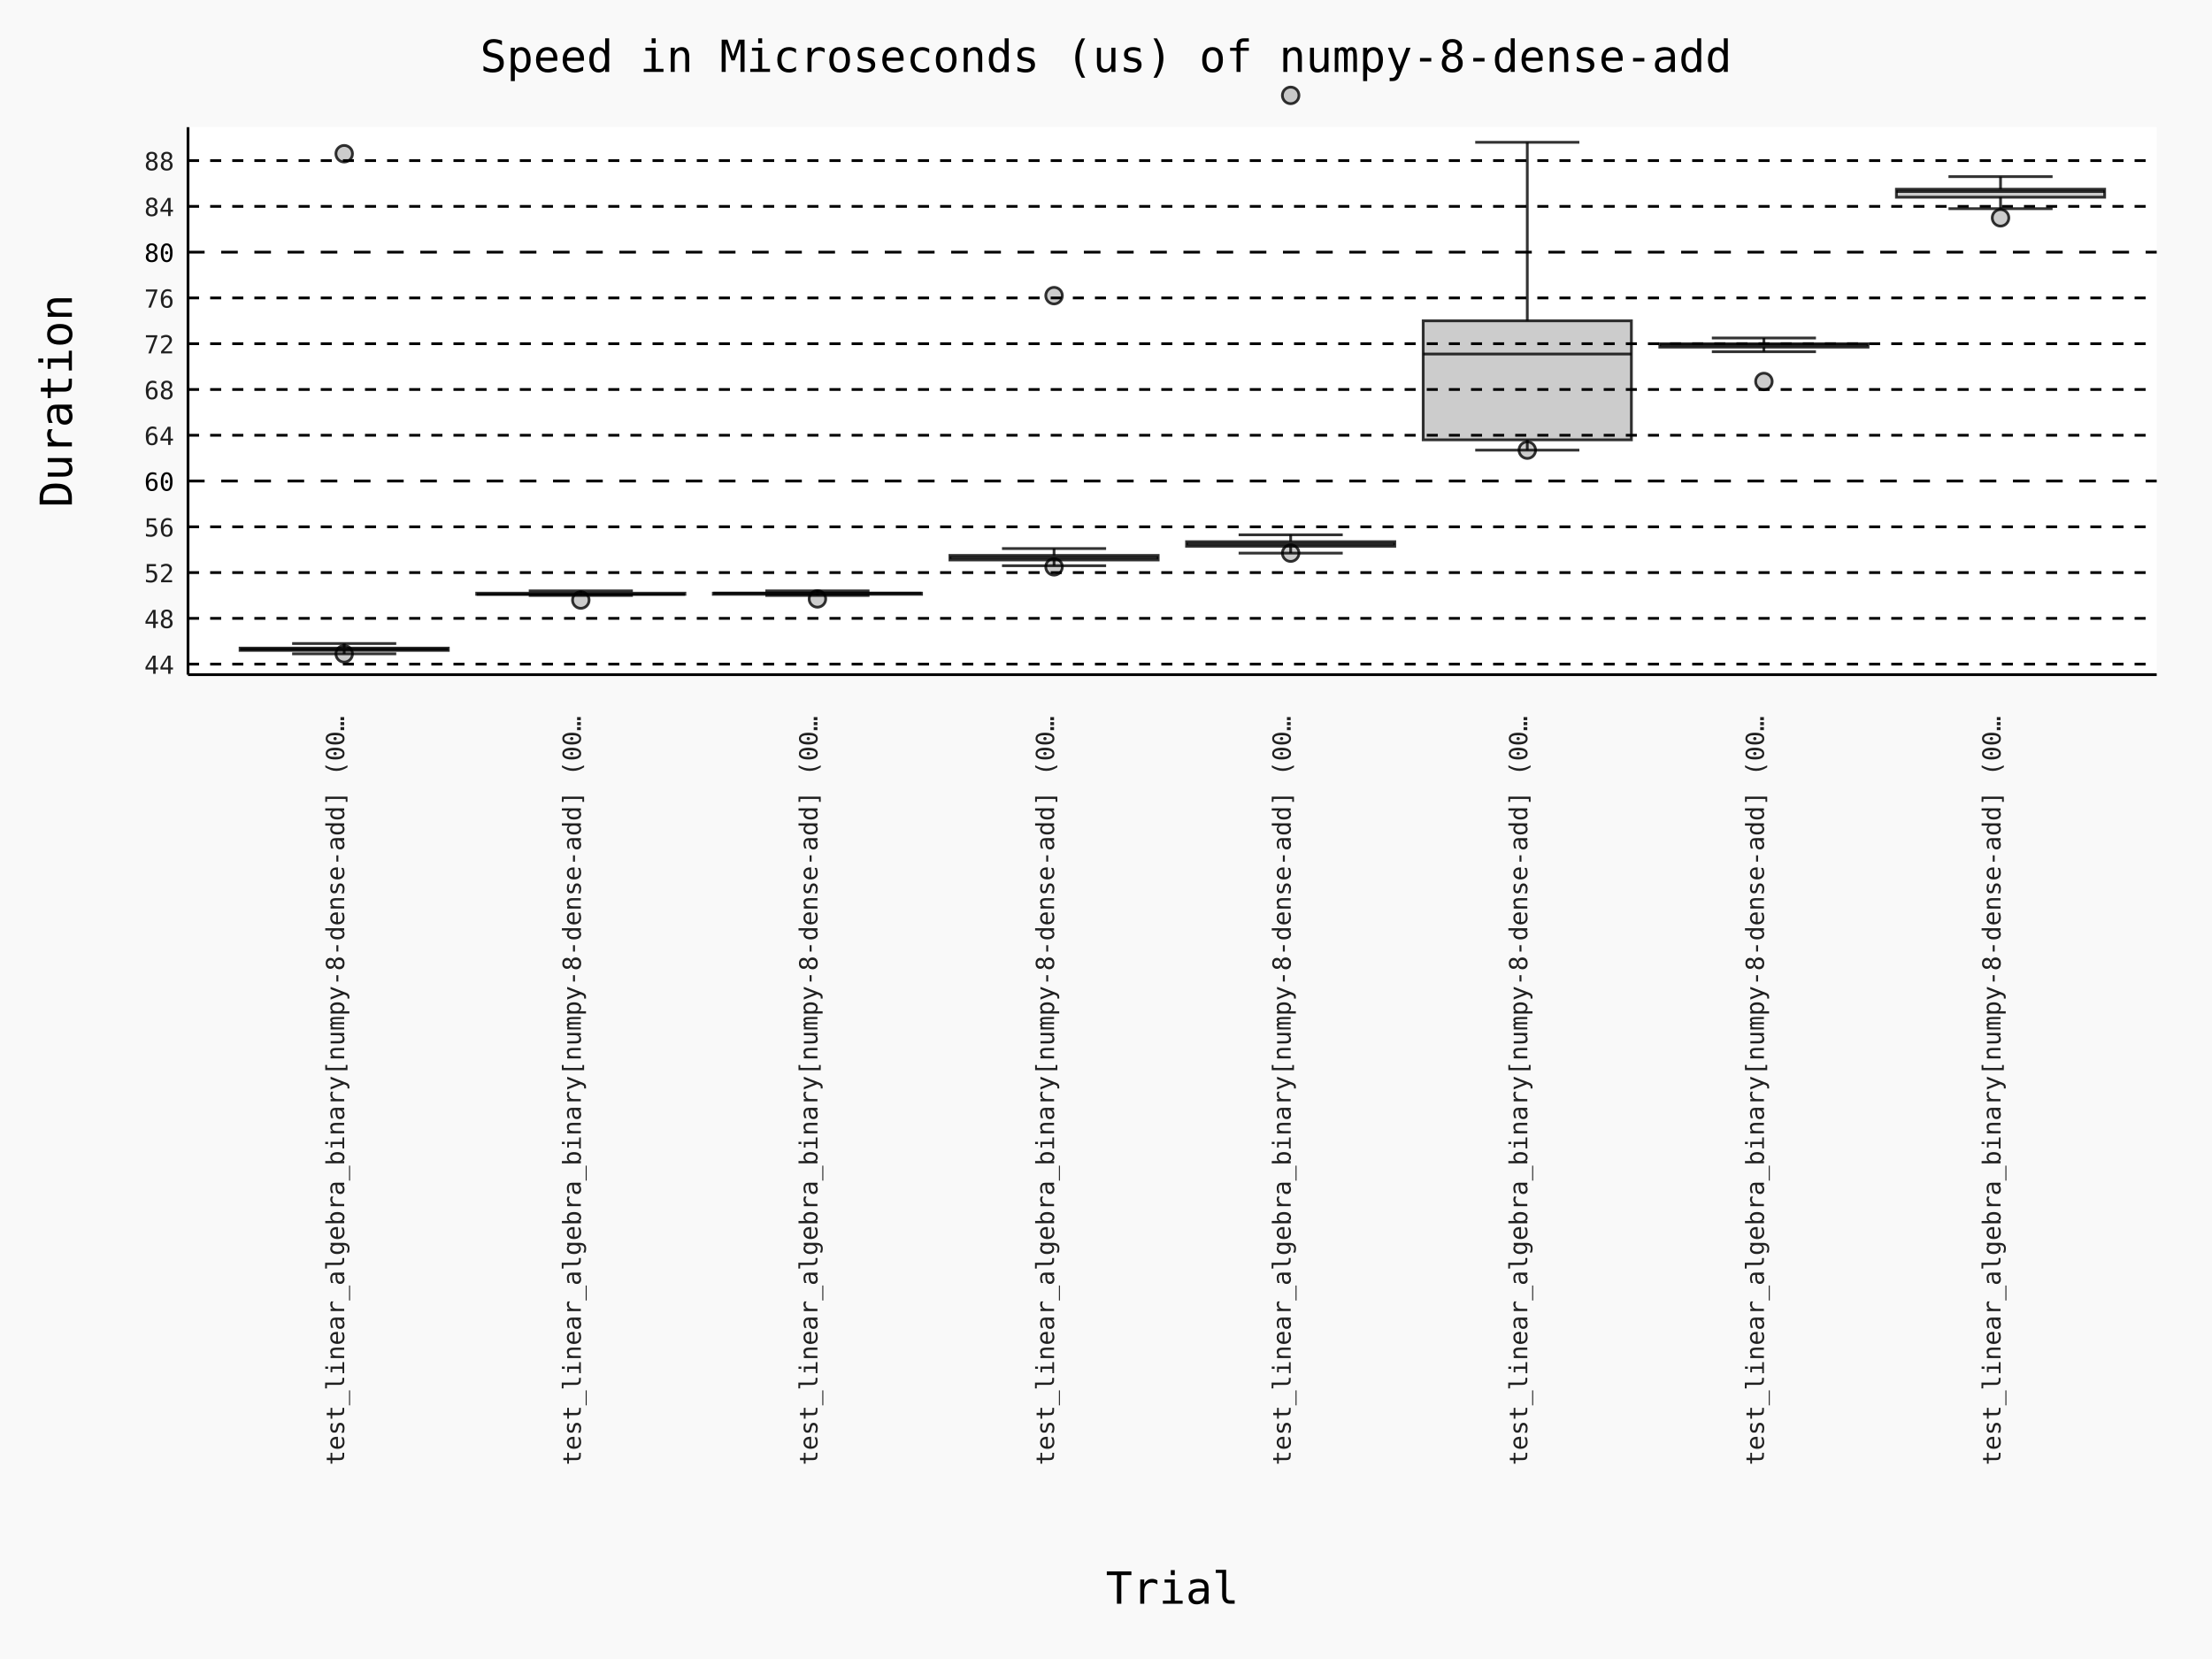
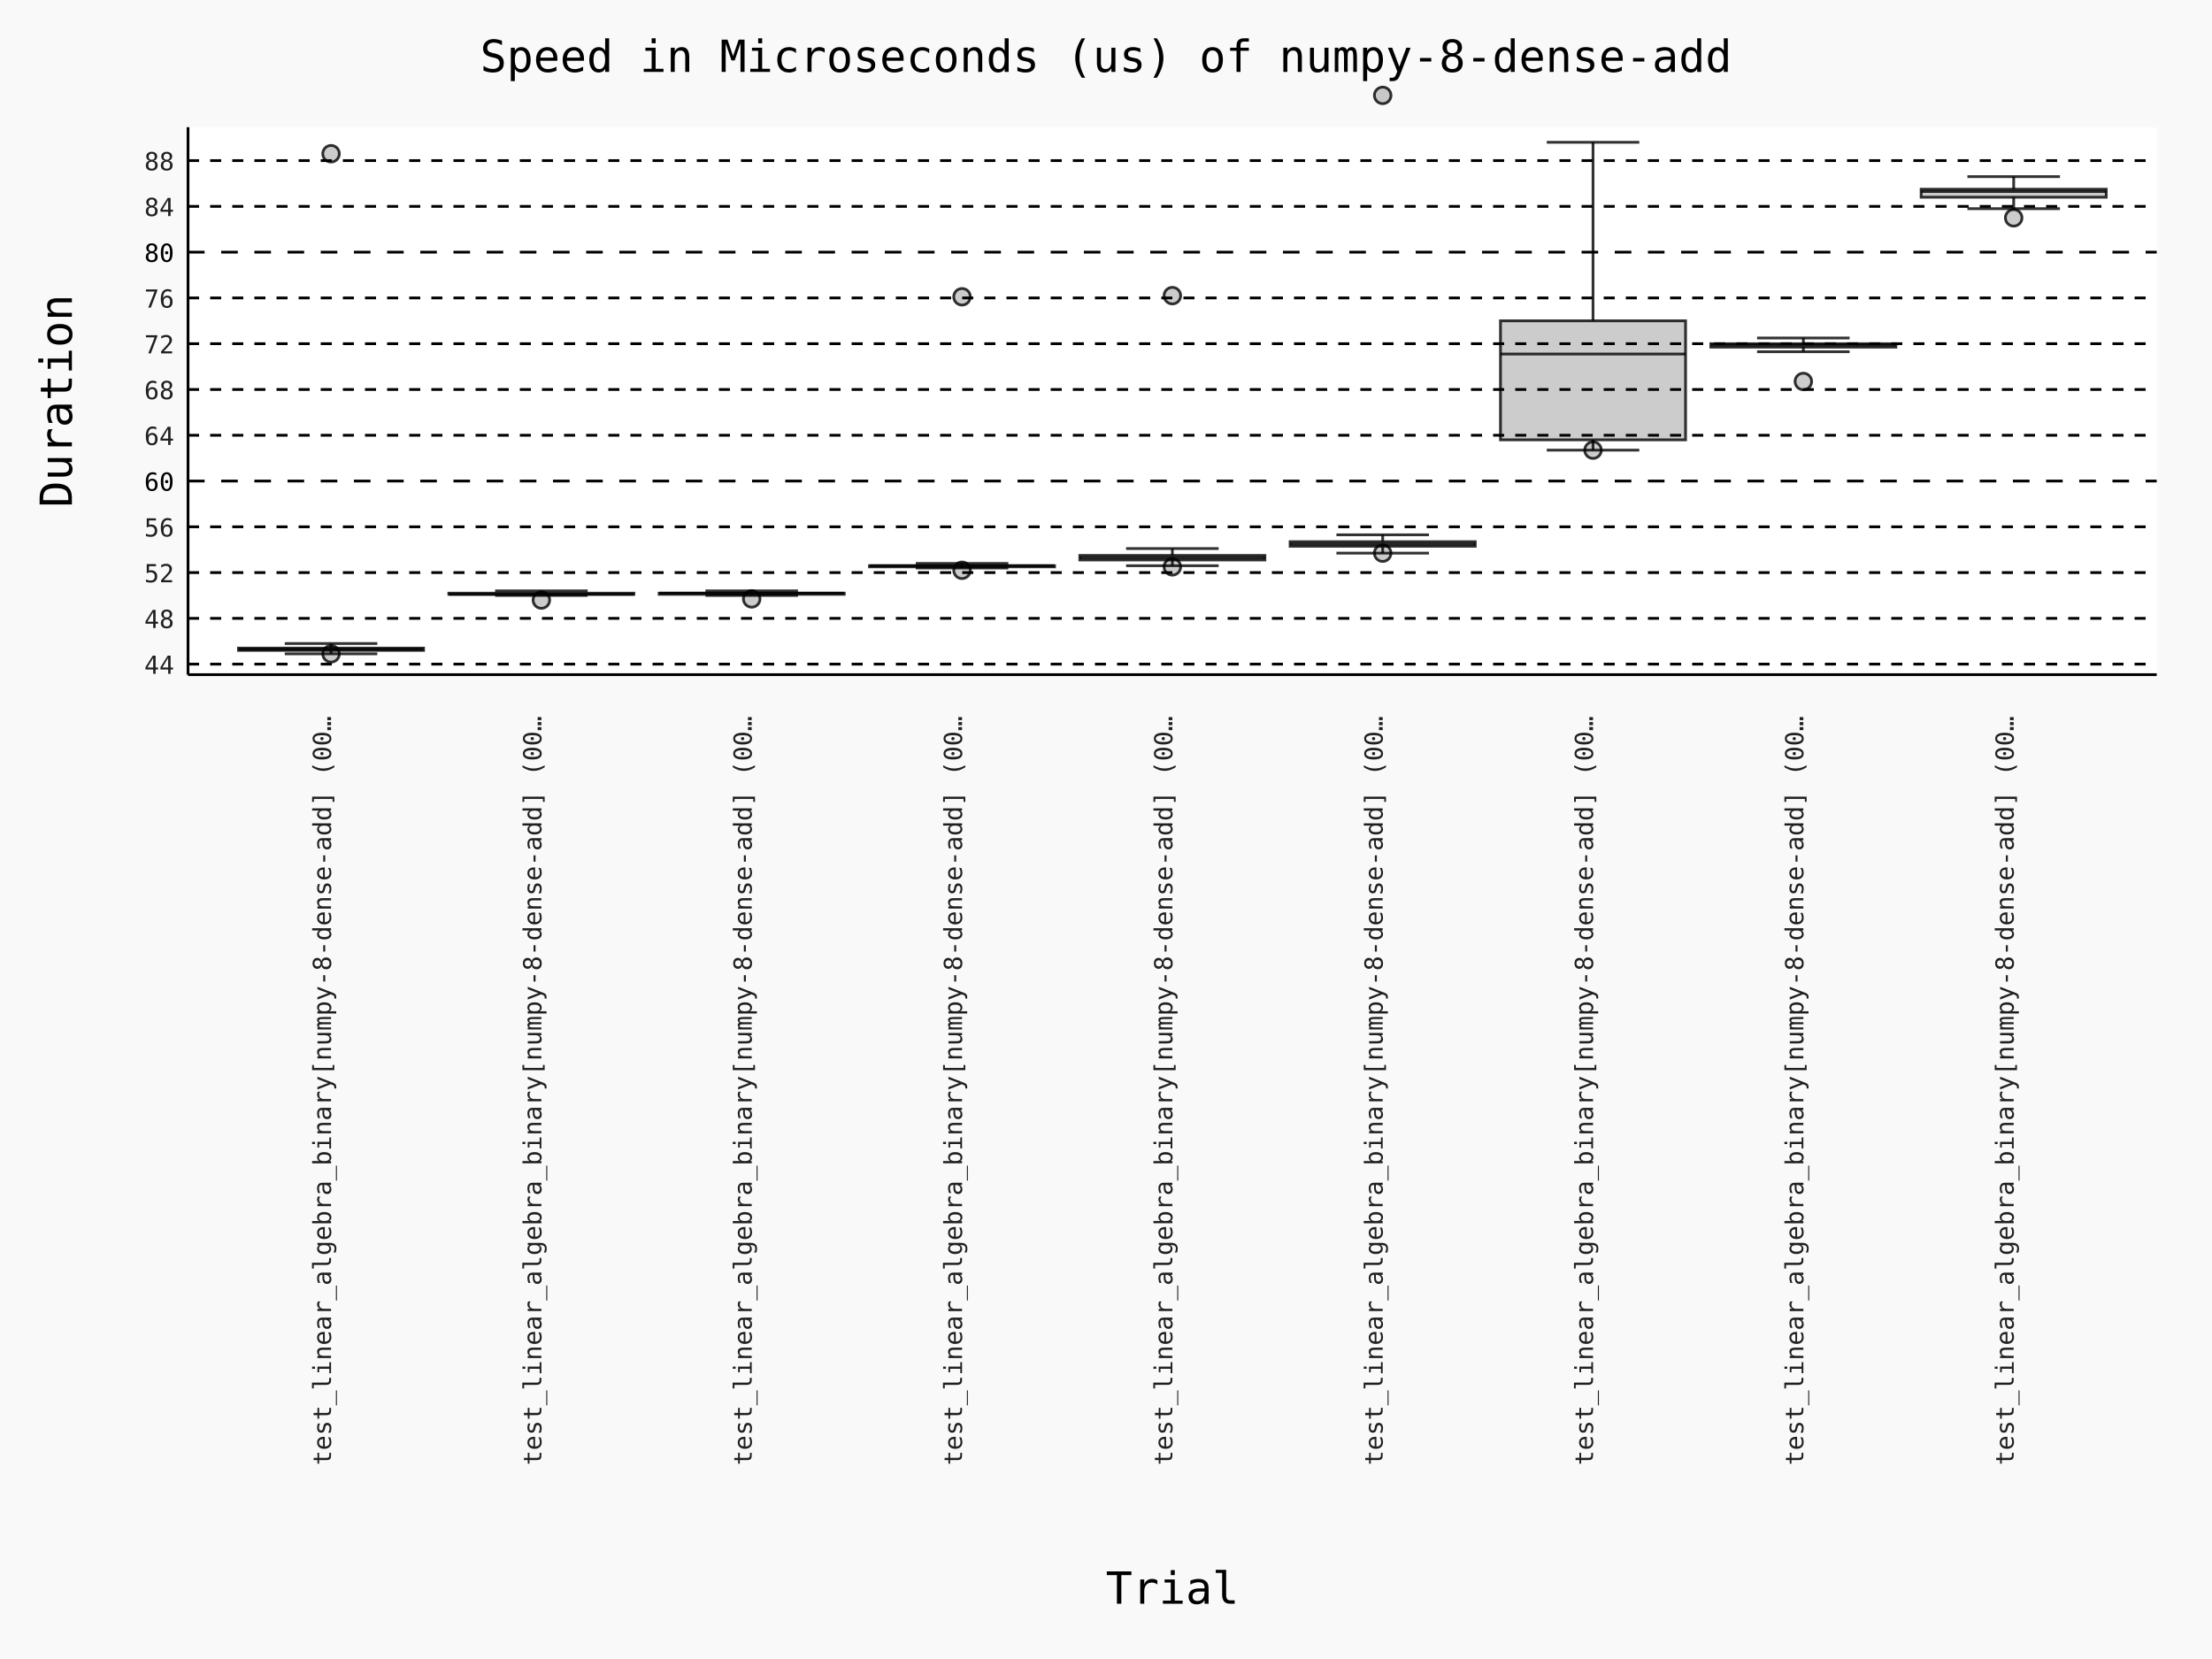
- <svg xmlns="http://www.w3.org/2000/svg" id="chart-607fecd7-ab47-4eaa-97dc-8a76fada5f56" class="pygal-chart" viewBox="0 0 800 600">
+ <svg xmlns="http://www.w3.org/2000/svg" id="chart-ef8d9380-6485-4515-8ee2-ee1ba6a377d6" class="pygal-chart" viewBox="0 0 800 600">
  <defs>
-     <style type="text/css">#chart-607fecd7-ab47-4eaa-97dc-8a76fada5f56{-webkit-user-select:none;-webkit-font-smoothing:antialiased;font-family:Consolas,"Deja Vu Sans Mono","Bitstream Vera Sans Mono","Courier New",monospace}#chart-607fecd7-ab47-4eaa-97dc-8a76fada5f56 .title{font-family:Consolas,"Deja Vu Sans Mono","Bitstream Vera Sans Mono","Courier New",monospace;font-size:16px}#chart-607fecd7-ab47-4eaa-97dc-8a76fada5f56 .legends .legend text{font-family:Consolas,"Deja Vu Sans Mono","Bitstream Vera Sans Mono","Courier New",monospace;font-size:14px}#chart-607fecd7-ab47-4eaa-97dc-8a76fada5f56 .axis text{font-family:Consolas,"Deja Vu Sans Mono","Bitstream Vera Sans Mono","Courier New",monospace;font-size:10px}#chart-607fecd7-ab47-4eaa-97dc-8a76fada5f56 .axis text.major{font-family:Consolas,"Deja Vu Sans Mono","Bitstream Vera Sans Mono","Courier New",monospace;font-size:10px}#chart-607fecd7-ab47-4eaa-97dc-8a76fada5f56 .text-overlay text.value{font-family:Consolas,"Deja Vu Sans Mono","Bitstream Vera Sans Mono","Courier New",monospace;font-size:16px}#chart-607fecd7-ab47-4eaa-97dc-8a76fada5f56 .text-overlay text.label{font-family:Consolas,"Deja Vu Sans Mono","Bitstream Vera Sans Mono","Courier New",monospace;font-size:10px}#chart-607fecd7-ab47-4eaa-97dc-8a76fada5f56 .tooltip{font-family:Consolas,"Deja Vu Sans Mono","Bitstream Vera Sans Mono","Courier New",monospace;font-size:14px}#chart-607fecd7-ab47-4eaa-97dc-8a76fada5f56 text.no_data{font-family:Consolas,"Deja Vu Sans Mono","Bitstream Vera Sans Mono","Courier New",monospace;font-size:64px}
- #chart-607fecd7-ab47-4eaa-97dc-8a76fada5f56{background-color:rgba(249,249,249,1)}#chart-607fecd7-ab47-4eaa-97dc-8a76fada5f56 path,#chart-607fecd7-ab47-4eaa-97dc-8a76fada5f56 line,#chart-607fecd7-ab47-4eaa-97dc-8a76fada5f56 rect,#chart-607fecd7-ab47-4eaa-97dc-8a76fada5f56 circle{-webkit-transition:150ms;-moz-transition:150ms;transition:150ms}#chart-607fecd7-ab47-4eaa-97dc-8a76fada5f56 .graph &gt; .background{fill:rgba(249,249,249,1)}#chart-607fecd7-ab47-4eaa-97dc-8a76fada5f56 .plot &gt; .background{fill:rgba(255,255,255,1)}#chart-607fecd7-ab47-4eaa-97dc-8a76fada5f56 .graph{fill:rgba(0,0,0,.87)}#chart-607fecd7-ab47-4eaa-97dc-8a76fada5f56 text.no_data{fill:rgba(0,0,0,1)}#chart-607fecd7-ab47-4eaa-97dc-8a76fada5f56 .title{fill:rgba(0,0,0,1)}#chart-607fecd7-ab47-4eaa-97dc-8a76fada5f56 .legends .legend text{fill:rgba(0,0,0,.87)}#chart-607fecd7-ab47-4eaa-97dc-8a76fada5f56 .legends .legend:hover text{fill:rgba(0,0,0,1)}#chart-607fecd7-ab47-4eaa-97dc-8a76fada5f56 .axis .line{stroke:rgba(0,0,0,1)}#chart-607fecd7-ab47-4eaa-97dc-8a76fada5f56 .axis .guide.line{stroke:rgba(0,0,0,.54)}#chart-607fecd7-ab47-4eaa-97dc-8a76fada5f56 .axis .major.line{stroke:rgba(0,0,0,.87)}#chart-607fecd7-ab47-4eaa-97dc-8a76fada5f56 .axis text.major{fill:rgba(0,0,0,1)}#chart-607fecd7-ab47-4eaa-97dc-8a76fada5f56 .axis.y .guides:hover .guide.line,#chart-607fecd7-ab47-4eaa-97dc-8a76fada5f56 .line-graph .axis.x .guides:hover .guide.line,#chart-607fecd7-ab47-4eaa-97dc-8a76fada5f56 .stackedline-graph .axis.x .guides:hover .guide.line,#chart-607fecd7-ab47-4eaa-97dc-8a76fada5f56 .xy-graph .axis.x .guides:hover .guide.line{stroke:rgba(0,0,0,1)}#chart-607fecd7-ab47-4eaa-97dc-8a76fada5f56 .axis .guides:hover text{fill:rgba(0,0,0,1)}#chart-607fecd7-ab47-4eaa-97dc-8a76fada5f56 .reactive{fill-opacity:.7;stroke-opacity:.8;stroke-width:1}#chart-607fecd7-ab47-4eaa-97dc-8a76fada5f56 .ci{stroke:rgba(0,0,0,.87)}#chart-607fecd7-ab47-4eaa-97dc-8a76fada5f56 .reactive.active,#chart-607fecd7-ab47-4eaa-97dc-8a76fada5f56 .active .reactive{fill-opacity:.8;stroke-opacity:.9;stroke-width:4}#chart-607fecd7-ab47-4eaa-97dc-8a76fada5f56 .ci .reactive.active{stroke-width:1.5}#chart-607fecd7-ab47-4eaa-97dc-8a76fada5f56 .series text{fill:rgba(0,0,0,1)}#chart-607fecd7-ab47-4eaa-97dc-8a76fada5f56 .tooltip rect{fill:rgba(255,255,255,1);stroke:rgba(0,0,0,1);-webkit-transition:opacity 150ms;-moz-transition:opacity 150ms;transition:opacity 150ms}#chart-607fecd7-ab47-4eaa-97dc-8a76fada5f56 .tooltip .label{fill:rgba(0,0,0,.87)}#chart-607fecd7-ab47-4eaa-97dc-8a76fada5f56 .tooltip .label{fill:rgba(0,0,0,.87)}#chart-607fecd7-ab47-4eaa-97dc-8a76fada5f56 .tooltip .legend{font-size:.8em;fill:rgba(0,0,0,.54)}#chart-607fecd7-ab47-4eaa-97dc-8a76fada5f56 .tooltip .x_label{font-size:.6em;fill:rgba(0,0,0,1)}#chart-607fecd7-ab47-4eaa-97dc-8a76fada5f56 .tooltip .xlink{font-size:.5em;text-decoration:underline}#chart-607fecd7-ab47-4eaa-97dc-8a76fada5f56 .tooltip .value{font-size:1.5em}#chart-607fecd7-ab47-4eaa-97dc-8a76fada5f56 .bound{font-size:.5em}#chart-607fecd7-ab47-4eaa-97dc-8a76fada5f56 .max-value{font-size:.75em;fill:rgba(0,0,0,.54)}#chart-607fecd7-ab47-4eaa-97dc-8a76fada5f56 .map-element{fill:rgba(255,255,255,1);stroke:rgba(0,0,0,.54) !important}#chart-607fecd7-ab47-4eaa-97dc-8a76fada5f56 .map-element .reactive{fill-opacity:inherit;stroke-opacity:inherit}#chart-607fecd7-ab47-4eaa-97dc-8a76fada5f56 .color-0,#chart-607fecd7-ab47-4eaa-97dc-8a76fada5f56 .color-0 a:visited{stroke:#000000;fill:#000000}#chart-607fecd7-ab47-4eaa-97dc-8a76fada5f56 .color-1,#chart-607fecd7-ab47-4eaa-97dc-8a76fada5f56 .color-1 a:visited{stroke:#000000;fill:#000000}#chart-607fecd7-ab47-4eaa-97dc-8a76fada5f56 .color-2,#chart-607fecd7-ab47-4eaa-97dc-8a76fada5f56 .color-2 a:visited{stroke:#000000;fill:#000000}#chart-607fecd7-ab47-4eaa-97dc-8a76fada5f56 .color-3,#chart-607fecd7-ab47-4eaa-97dc-8a76fada5f56 .color-3 a:visited{stroke:#000000;fill:#000000}#chart-607fecd7-ab47-4eaa-97dc-8a76fada5f56 .color-4,#chart-607fecd7-ab47-4eaa-97dc-8a76fada5f56 .color-4 a:visited{stroke:#000000;fill:#000000}#chart-607fecd7-ab47-4eaa-97dc-8a76fada5f56 .color-5,#chart-607fecd7-ab47-4eaa-97dc-8a76fada5f56 .color-5 a:visited{stroke:#000000;fill:#000000}#chart-607fecd7-ab47-4eaa-97dc-8a76fada5f56 .color-6,#chart-607fecd7-ab47-4eaa-97dc-8a76fada5f56 .color-6 a:visited{stroke:#000000;fill:#000000}#chart-607fecd7-ab47-4eaa-97dc-8a76fada5f56 .color-7,#chart-607fecd7-ab47-4eaa-97dc-8a76fada5f56 .color-7 a:visited{stroke:#000000;fill:#000000}#chart-607fecd7-ab47-4eaa-97dc-8a76fada5f56 .text-overlay .color-0 text{fill:white}#chart-607fecd7-ab47-4eaa-97dc-8a76fada5f56 .text-overlay .color-1 text{fill:white}#chart-607fecd7-ab47-4eaa-97dc-8a76fada5f56 .text-overlay .color-2 text{fill:white}#chart-607fecd7-ab47-4eaa-97dc-8a76fada5f56 .text-overlay .color-3 text{fill:white}#chart-607fecd7-ab47-4eaa-97dc-8a76fada5f56 .text-overlay .color-4 text{fill:white}#chart-607fecd7-ab47-4eaa-97dc-8a76fada5f56 .text-overlay .color-5 text{fill:white}#chart-607fecd7-ab47-4eaa-97dc-8a76fada5f56 .text-overlay .color-6 text{fill:white}#chart-607fecd7-ab47-4eaa-97dc-8a76fada5f56 .text-overlay .color-7 text{fill:white}
- #chart-607fecd7-ab47-4eaa-97dc-8a76fada5f56 text.no_data{text-anchor:middle}#chart-607fecd7-ab47-4eaa-97dc-8a76fada5f56 .guide.line{fill:none}#chart-607fecd7-ab47-4eaa-97dc-8a76fada5f56 .centered{text-anchor:middle}#chart-607fecd7-ab47-4eaa-97dc-8a76fada5f56 .title{text-anchor:middle}#chart-607fecd7-ab47-4eaa-97dc-8a76fada5f56 .legends .legend text{fill-opacity:1}#chart-607fecd7-ab47-4eaa-97dc-8a76fada5f56 .axis.x text{text-anchor:middle}#chart-607fecd7-ab47-4eaa-97dc-8a76fada5f56 .axis.x:not(.web) text[transform]{text-anchor:start}#chart-607fecd7-ab47-4eaa-97dc-8a76fada5f56 .axis.x:not(.web) text[transform].backwards{text-anchor:end}#chart-607fecd7-ab47-4eaa-97dc-8a76fada5f56 .axis.y text{text-anchor:end}#chart-607fecd7-ab47-4eaa-97dc-8a76fada5f56 .axis.y text[transform].backwards{text-anchor:start}#chart-607fecd7-ab47-4eaa-97dc-8a76fada5f56 .axis.y2 text{text-anchor:start}#chart-607fecd7-ab47-4eaa-97dc-8a76fada5f56 .axis.y2 text[transform].backwards{text-anchor:end}#chart-607fecd7-ab47-4eaa-97dc-8a76fada5f56 .axis .guide.line{stroke-dasharray:4,4;stroke:black}#chart-607fecd7-ab47-4eaa-97dc-8a76fada5f56 .axis .major.guide.line{stroke-dasharray:6,6;stroke:black}#chart-607fecd7-ab47-4eaa-97dc-8a76fada5f56 .horizontal .axis.y .guide.line,#chart-607fecd7-ab47-4eaa-97dc-8a76fada5f56 .horizontal .axis.y2 .guide.line,#chart-607fecd7-ab47-4eaa-97dc-8a76fada5f56 .vertical .axis.x .guide.line{opacity:0}#chart-607fecd7-ab47-4eaa-97dc-8a76fada5f56 .horizontal .axis.always_show .guide.line,#chart-607fecd7-ab47-4eaa-97dc-8a76fada5f56 .vertical .axis.always_show .guide.line{opacity:1 !important}#chart-607fecd7-ab47-4eaa-97dc-8a76fada5f56 .axis.y .guides:hover .guide.line,#chart-607fecd7-ab47-4eaa-97dc-8a76fada5f56 .axis.y2 .guides:hover .guide.line,#chart-607fecd7-ab47-4eaa-97dc-8a76fada5f56 .axis.x .guides:hover .guide.line{opacity:1}#chart-607fecd7-ab47-4eaa-97dc-8a76fada5f56 .axis .guides:hover text{opacity:1}#chart-607fecd7-ab47-4eaa-97dc-8a76fada5f56 .nofill{fill:none}#chart-607fecd7-ab47-4eaa-97dc-8a76fada5f56 .subtle-fill{fill-opacity:.2}#chart-607fecd7-ab47-4eaa-97dc-8a76fada5f56 .dot{stroke-width:1px;fill-opacity:1;stroke-opacity:1}#chart-607fecd7-ab47-4eaa-97dc-8a76fada5f56 .dot.active{stroke-width:5px}#chart-607fecd7-ab47-4eaa-97dc-8a76fada5f56 .dot.negative{fill:transparent}#chart-607fecd7-ab47-4eaa-97dc-8a76fada5f56 text,#chart-607fecd7-ab47-4eaa-97dc-8a76fada5f56 tspan{stroke:none !important}#chart-607fecd7-ab47-4eaa-97dc-8a76fada5f56 .series text.active{opacity:1}#chart-607fecd7-ab47-4eaa-97dc-8a76fada5f56 .tooltip rect{fill-opacity:.95;stroke-width:.5}#chart-607fecd7-ab47-4eaa-97dc-8a76fada5f56 .tooltip text{fill-opacity:1}#chart-607fecd7-ab47-4eaa-97dc-8a76fada5f56 .showable{visibility:hidden}#chart-607fecd7-ab47-4eaa-97dc-8a76fada5f56 .showable.shown{visibility:visible}#chart-607fecd7-ab47-4eaa-97dc-8a76fada5f56 .gauge-background{fill:rgba(229,229,229,1);stroke:none}#chart-607fecd7-ab47-4eaa-97dc-8a76fada5f56 .bg-lines{stroke:rgba(249,249,249,1);stroke-width:2px}
+     <style type="text/css">#chart-ef8d9380-6485-4515-8ee2-ee1ba6a377d6{-webkit-user-select:none;-webkit-font-smoothing:antialiased;font-family:Consolas,"Deja Vu Sans Mono","Bitstream Vera Sans Mono","Courier New",monospace}#chart-ef8d9380-6485-4515-8ee2-ee1ba6a377d6 .title{font-family:Consolas,"Deja Vu Sans Mono","Bitstream Vera Sans Mono","Courier New",monospace;font-size:16px}#chart-ef8d9380-6485-4515-8ee2-ee1ba6a377d6 .legends .legend text{font-family:Consolas,"Deja Vu Sans Mono","Bitstream Vera Sans Mono","Courier New",monospace;font-size:14px}#chart-ef8d9380-6485-4515-8ee2-ee1ba6a377d6 .axis text{font-family:Consolas,"Deja Vu Sans Mono","Bitstream Vera Sans Mono","Courier New",monospace;font-size:10px}#chart-ef8d9380-6485-4515-8ee2-ee1ba6a377d6 .axis text.major{font-family:Consolas,"Deja Vu Sans Mono","Bitstream Vera Sans Mono","Courier New",monospace;font-size:10px}#chart-ef8d9380-6485-4515-8ee2-ee1ba6a377d6 .text-overlay text.value{font-family:Consolas,"Deja Vu Sans Mono","Bitstream Vera Sans Mono","Courier New",monospace;font-size:16px}#chart-ef8d9380-6485-4515-8ee2-ee1ba6a377d6 .text-overlay text.label{font-family:Consolas,"Deja Vu Sans Mono","Bitstream Vera Sans Mono","Courier New",monospace;font-size:10px}#chart-ef8d9380-6485-4515-8ee2-ee1ba6a377d6 .tooltip{font-family:Consolas,"Deja Vu Sans Mono","Bitstream Vera Sans Mono","Courier New",monospace;font-size:14px}#chart-ef8d9380-6485-4515-8ee2-ee1ba6a377d6 text.no_data{font-family:Consolas,"Deja Vu Sans Mono","Bitstream Vera Sans Mono","Courier New",monospace;font-size:64px}
+ #chart-ef8d9380-6485-4515-8ee2-ee1ba6a377d6{background-color:rgba(249,249,249,1)}#chart-ef8d9380-6485-4515-8ee2-ee1ba6a377d6 path,#chart-ef8d9380-6485-4515-8ee2-ee1ba6a377d6 line,#chart-ef8d9380-6485-4515-8ee2-ee1ba6a377d6 rect,#chart-ef8d9380-6485-4515-8ee2-ee1ba6a377d6 circle{-webkit-transition:150ms;-moz-transition:150ms;transition:150ms}#chart-ef8d9380-6485-4515-8ee2-ee1ba6a377d6 .graph &gt; .background{fill:rgba(249,249,249,1)}#chart-ef8d9380-6485-4515-8ee2-ee1ba6a377d6 .plot &gt; .background{fill:rgba(255,255,255,1)}#chart-ef8d9380-6485-4515-8ee2-ee1ba6a377d6 .graph{fill:rgba(0,0,0,.87)}#chart-ef8d9380-6485-4515-8ee2-ee1ba6a377d6 text.no_data{fill:rgba(0,0,0,1)}#chart-ef8d9380-6485-4515-8ee2-ee1ba6a377d6 .title{fill:rgba(0,0,0,1)}#chart-ef8d9380-6485-4515-8ee2-ee1ba6a377d6 .legends .legend text{fill:rgba(0,0,0,.87)}#chart-ef8d9380-6485-4515-8ee2-ee1ba6a377d6 .legends .legend:hover text{fill:rgba(0,0,0,1)}#chart-ef8d9380-6485-4515-8ee2-ee1ba6a377d6 .axis .line{stroke:rgba(0,0,0,1)}#chart-ef8d9380-6485-4515-8ee2-ee1ba6a377d6 .axis .guide.line{stroke:rgba(0,0,0,.54)}#chart-ef8d9380-6485-4515-8ee2-ee1ba6a377d6 .axis .major.line{stroke:rgba(0,0,0,.87)}#chart-ef8d9380-6485-4515-8ee2-ee1ba6a377d6 .axis text.major{fill:rgba(0,0,0,1)}#chart-ef8d9380-6485-4515-8ee2-ee1ba6a377d6 .axis.y .guides:hover .guide.line,#chart-ef8d9380-6485-4515-8ee2-ee1ba6a377d6 .line-graph .axis.x .guides:hover .guide.line,#chart-ef8d9380-6485-4515-8ee2-ee1ba6a377d6 .stackedline-graph .axis.x .guides:hover .guide.line,#chart-ef8d9380-6485-4515-8ee2-ee1ba6a377d6 .xy-graph .axis.x .guides:hover .guide.line{stroke:rgba(0,0,0,1)}#chart-ef8d9380-6485-4515-8ee2-ee1ba6a377d6 .axis .guides:hover text{fill:rgba(0,0,0,1)}#chart-ef8d9380-6485-4515-8ee2-ee1ba6a377d6 .reactive{fill-opacity:.7;stroke-opacity:.8;stroke-width:1}#chart-ef8d9380-6485-4515-8ee2-ee1ba6a377d6 .ci{stroke:rgba(0,0,0,.87)}#chart-ef8d9380-6485-4515-8ee2-ee1ba6a377d6 .reactive.active,#chart-ef8d9380-6485-4515-8ee2-ee1ba6a377d6 .active .reactive{fill-opacity:.8;stroke-opacity:.9;stroke-width:4}#chart-ef8d9380-6485-4515-8ee2-ee1ba6a377d6 .ci .reactive.active{stroke-width:1.5}#chart-ef8d9380-6485-4515-8ee2-ee1ba6a377d6 .series text{fill:rgba(0,0,0,1)}#chart-ef8d9380-6485-4515-8ee2-ee1ba6a377d6 .tooltip rect{fill:rgba(255,255,255,1);stroke:rgba(0,0,0,1);-webkit-transition:opacity 150ms;-moz-transition:opacity 150ms;transition:opacity 150ms}#chart-ef8d9380-6485-4515-8ee2-ee1ba6a377d6 .tooltip .label{fill:rgba(0,0,0,.87)}#chart-ef8d9380-6485-4515-8ee2-ee1ba6a377d6 .tooltip .label{fill:rgba(0,0,0,.87)}#chart-ef8d9380-6485-4515-8ee2-ee1ba6a377d6 .tooltip .legend{font-size:.8em;fill:rgba(0,0,0,.54)}#chart-ef8d9380-6485-4515-8ee2-ee1ba6a377d6 .tooltip .x_label{font-size:.6em;fill:rgba(0,0,0,1)}#chart-ef8d9380-6485-4515-8ee2-ee1ba6a377d6 .tooltip .xlink{font-size:.5em;text-decoration:underline}#chart-ef8d9380-6485-4515-8ee2-ee1ba6a377d6 .tooltip .value{font-size:1.5em}#chart-ef8d9380-6485-4515-8ee2-ee1ba6a377d6 .bound{font-size:.5em}#chart-ef8d9380-6485-4515-8ee2-ee1ba6a377d6 .max-value{font-size:.75em;fill:rgba(0,0,0,.54)}#chart-ef8d9380-6485-4515-8ee2-ee1ba6a377d6 .map-element{fill:rgba(255,255,255,1);stroke:rgba(0,0,0,.54) !important}#chart-ef8d9380-6485-4515-8ee2-ee1ba6a377d6 .map-element .reactive{fill-opacity:inherit;stroke-opacity:inherit}#chart-ef8d9380-6485-4515-8ee2-ee1ba6a377d6 .color-0,#chart-ef8d9380-6485-4515-8ee2-ee1ba6a377d6 .color-0 a:visited{stroke:#000000;fill:#000000}#chart-ef8d9380-6485-4515-8ee2-ee1ba6a377d6 .color-1,#chart-ef8d9380-6485-4515-8ee2-ee1ba6a377d6 .color-1 a:visited{stroke:#000000;fill:#000000}#chart-ef8d9380-6485-4515-8ee2-ee1ba6a377d6 .color-2,#chart-ef8d9380-6485-4515-8ee2-ee1ba6a377d6 .color-2 a:visited{stroke:#000000;fill:#000000}#chart-ef8d9380-6485-4515-8ee2-ee1ba6a377d6 .color-3,#chart-ef8d9380-6485-4515-8ee2-ee1ba6a377d6 .color-3 a:visited{stroke:#000000;fill:#000000}#chart-ef8d9380-6485-4515-8ee2-ee1ba6a377d6 .color-4,#chart-ef8d9380-6485-4515-8ee2-ee1ba6a377d6 .color-4 a:visited{stroke:#000000;fill:#000000}#chart-ef8d9380-6485-4515-8ee2-ee1ba6a377d6 .color-5,#chart-ef8d9380-6485-4515-8ee2-ee1ba6a377d6 .color-5 a:visited{stroke:#000000;fill:#000000}#chart-ef8d9380-6485-4515-8ee2-ee1ba6a377d6 .color-6,#chart-ef8d9380-6485-4515-8ee2-ee1ba6a377d6 .color-6 a:visited{stroke:#000000;fill:#000000}#chart-ef8d9380-6485-4515-8ee2-ee1ba6a377d6 .color-7,#chart-ef8d9380-6485-4515-8ee2-ee1ba6a377d6 .color-7 a:visited{stroke:#000000;fill:#000000}#chart-ef8d9380-6485-4515-8ee2-ee1ba6a377d6 .color-8,#chart-ef8d9380-6485-4515-8ee2-ee1ba6a377d6 .color-8 a:visited{stroke:#000000;fill:#000000}#chart-ef8d9380-6485-4515-8ee2-ee1ba6a377d6 .text-overlay .color-0 text{fill:white}#chart-ef8d9380-6485-4515-8ee2-ee1ba6a377d6 .text-overlay .color-1 text{fill:white}#chart-ef8d9380-6485-4515-8ee2-ee1ba6a377d6 .text-overlay .color-2 text{fill:white}#chart-ef8d9380-6485-4515-8ee2-ee1ba6a377d6 .text-overlay .color-3 text{fill:white}#chart-ef8d9380-6485-4515-8ee2-ee1ba6a377d6 .text-overlay .color-4 text{fill:white}#chart-ef8d9380-6485-4515-8ee2-ee1ba6a377d6 .text-overlay .color-5 text{fill:white}#chart-ef8d9380-6485-4515-8ee2-ee1ba6a377d6 .text-overlay .color-6 text{fill:white}#chart-ef8d9380-6485-4515-8ee2-ee1ba6a377d6 .text-overlay .color-7 text{fill:white}#chart-ef8d9380-6485-4515-8ee2-ee1ba6a377d6 .text-overlay .color-8 text{fill:white}
+ #chart-ef8d9380-6485-4515-8ee2-ee1ba6a377d6 text.no_data{text-anchor:middle}#chart-ef8d9380-6485-4515-8ee2-ee1ba6a377d6 .guide.line{fill:none}#chart-ef8d9380-6485-4515-8ee2-ee1ba6a377d6 .centered{text-anchor:middle}#chart-ef8d9380-6485-4515-8ee2-ee1ba6a377d6 .title{text-anchor:middle}#chart-ef8d9380-6485-4515-8ee2-ee1ba6a377d6 .legends .legend text{fill-opacity:1}#chart-ef8d9380-6485-4515-8ee2-ee1ba6a377d6 .axis.x text{text-anchor:middle}#chart-ef8d9380-6485-4515-8ee2-ee1ba6a377d6 .axis.x:not(.web) text[transform]{text-anchor:start}#chart-ef8d9380-6485-4515-8ee2-ee1ba6a377d6 .axis.x:not(.web) text[transform].backwards{text-anchor:end}#chart-ef8d9380-6485-4515-8ee2-ee1ba6a377d6 .axis.y text{text-anchor:end}#chart-ef8d9380-6485-4515-8ee2-ee1ba6a377d6 .axis.y text[transform].backwards{text-anchor:start}#chart-ef8d9380-6485-4515-8ee2-ee1ba6a377d6 .axis.y2 text{text-anchor:start}#chart-ef8d9380-6485-4515-8ee2-ee1ba6a377d6 .axis.y2 text[transform].backwards{text-anchor:end}#chart-ef8d9380-6485-4515-8ee2-ee1ba6a377d6 .axis .guide.line{stroke-dasharray:4,4;stroke:black}#chart-ef8d9380-6485-4515-8ee2-ee1ba6a377d6 .axis .major.guide.line{stroke-dasharray:6,6;stroke:black}#chart-ef8d9380-6485-4515-8ee2-ee1ba6a377d6 .horizontal .axis.y .guide.line,#chart-ef8d9380-6485-4515-8ee2-ee1ba6a377d6 .horizontal .axis.y2 .guide.line,#chart-ef8d9380-6485-4515-8ee2-ee1ba6a377d6 .vertical .axis.x .guide.line{opacity:0}#chart-ef8d9380-6485-4515-8ee2-ee1ba6a377d6 .horizontal .axis.always_show .guide.line,#chart-ef8d9380-6485-4515-8ee2-ee1ba6a377d6 .vertical .axis.always_show .guide.line{opacity:1 !important}#chart-ef8d9380-6485-4515-8ee2-ee1ba6a377d6 .axis.y .guides:hover .guide.line,#chart-ef8d9380-6485-4515-8ee2-ee1ba6a377d6 .axis.y2 .guides:hover .guide.line,#chart-ef8d9380-6485-4515-8ee2-ee1ba6a377d6 .axis.x .guides:hover .guide.line{opacity:1}#chart-ef8d9380-6485-4515-8ee2-ee1ba6a377d6 .axis .guides:hover text{opacity:1}#chart-ef8d9380-6485-4515-8ee2-ee1ba6a377d6 .nofill{fill:none}#chart-ef8d9380-6485-4515-8ee2-ee1ba6a377d6 .subtle-fill{fill-opacity:.2}#chart-ef8d9380-6485-4515-8ee2-ee1ba6a377d6 .dot{stroke-width:1px;fill-opacity:1;stroke-opacity:1}#chart-ef8d9380-6485-4515-8ee2-ee1ba6a377d6 .dot.active{stroke-width:5px}#chart-ef8d9380-6485-4515-8ee2-ee1ba6a377d6 .dot.negative{fill:transparent}#chart-ef8d9380-6485-4515-8ee2-ee1ba6a377d6 text,#chart-ef8d9380-6485-4515-8ee2-ee1ba6a377d6 tspan{stroke:none !important}#chart-ef8d9380-6485-4515-8ee2-ee1ba6a377d6 .series text.active{opacity:1}#chart-ef8d9380-6485-4515-8ee2-ee1ba6a377d6 .tooltip rect{fill-opacity:.95;stroke-width:.5}#chart-ef8d9380-6485-4515-8ee2-ee1ba6a377d6 .tooltip text{fill-opacity:1}#chart-ef8d9380-6485-4515-8ee2-ee1ba6a377d6 .showable{visibility:hidden}#chart-ef8d9380-6485-4515-8ee2-ee1ba6a377d6 .showable.shown{visibility:visible}#chart-ef8d9380-6485-4515-8ee2-ee1ba6a377d6 .gauge-background{fill:rgba(229,229,229,1);stroke:none}#chart-ef8d9380-6485-4515-8ee2-ee1ba6a377d6 .bg-lines{stroke:rgba(249,249,249,1);stroke-width:2px}
.tooltip .value{font-size:1em !important}.axis text{font-size:9px !important}</style>
  </defs>
  <g class="graph custombox-graph vertical">
    <rect x="0" y="0" width="800" height="600" class="background" />
    <g transform="translate(68, 46)" class="plot">
      <rect x="0" y="0" width="712.0" height="198.0" class="background" />
      <g class="axis y always_show">
        <path d="M0 198 h712" class="line" />
        <g class="guides">
          <path d="M0 194.192 h712" class="guide line" />
          <text x="-5" y="197.692" class="">44</text>
        </g>
        <g class="guides">
          <path d="M0 177.637 h712" class="guide line" />
          <text x="-5" y="181.137" class="">48</text>
        </g>
        <g class="guides">
          <path d="M0 161.082 h712" class="guide line" />
          <text x="-5" y="164.582" class="">52</text>
        </g>
        <g class="guides">
          <path d="M0 144.527 h712" class="guide line" />
          <text x="-5" y="148.027" class="">56</text>
        </g>
        <g class="guides">
          <path d="M0 127.972 h712" class="major guide line" />
          <text x="-5" y="131.472" class="major">60</text>
        </g>
        <g class="guides">
          <path d="M0 111.416 h712" class="guide line" />
          <text x="-5" y="114.916" class="">64</text>
        </g>
        <g class="guides">
          <path d="M0 94.861 h712" class="guide line" />
          <text x="-5" y="98.361" class="">68</text>
        </g>
        <g class="guides">
          <path d="M0 78.306 h712" class="guide line" />
          <text x="-5" y="81.806" class="">72</text>
        </g>
        <g class="guides">
          <path d="M0 61.751 h712" class="guide line" />
          <text x="-5" y="65.251" class="">76</text>
        </g>
        <g class="guides">
          <path d="M0 45.196 h712" class="major guide line" />
          <text x="-5" y="48.696" class="major">80</text>
        </g>
        <g class="guides">
          <path d="M0 28.64 h712" class="guide line" />
          <text x="-5" y="32.14" class="">84</text>
        </g>
        <g class="guides">
          <path d="M0 12.085 h712" class="guide line" />
          <text x="-5" y="15.585" class="">88</text>
        </g>
      </g>
      <g class="axis x">
        <path d="M0 0 v198" class="line" />
        <g class="guides">
-           <path d="M56.481 0 v198" class="guide line" />
-           <text x="56.481" y="213.0" class="backwards" transform="rotate(270 56.48077 213)">test_linear_algebra_binary[numpy-8-dense-add] (00…</text>
-         </g>
-         <g class="guides">
-           <path d="M142.058 0 v198" class="guide line" />
-           <text x="142.058" y="213.0" class="backwards" transform="rotate(270 142.0577 213)">test_linear_algebra_binary[numpy-8-dense-add] (00…</text>
-         </g>
-         <g class="guides">
-           <path d="M227.635 0 v198" class="guide line" />
-           <text x="227.635" y="213.0" class="backwards" transform="rotate(270 227.6346 213)">test_linear_algebra_binary[numpy-8-dense-add] (00…</text>
-         </g>
-         <g class="guides">
-           <path d="M313.212 0 v198" class="guide line" />
-           <text x="313.212" y="213.0" class="backwards" transform="rotate(270 313.2115 213)">test_linear_algebra_binary[numpy-8-dense-add] (00…</text>
-         </g>
-         <g class="guides">
-           <path d="M398.788 0 v198" class="guide line" />
-           <text x="398.788" y="213.0" class="backwards" transform="rotate(270 398.7885 213)">test_linear_algebra_binary[numpy-8-dense-add] (00…</text>
-         </g>
-         <g class="guides">
-           <path d="M484.365 0 v198" class="guide line" />
-           <text x="484.365" y="213.0" class="backwards" transform="rotate(270 484.3654 213)">test_linear_algebra_binary[numpy-8-dense-add] (00…</text>
-         </g>
-         <g class="guides">
-           <path d="M569.942 0 v198" class="guide line" />
-           <text x="569.942" y="213.0" class="backwards" transform="rotate(270 569.9423 213)">test_linear_algebra_binary[numpy-8-dense-add] (00…</text>
-         </g>
-         <g class="guides">
-           <path d="M655.519 0 v198" class="guide line" />
-           <text x="655.519" y="213.0" class="backwards" transform="rotate(270 655.5192 213)">test_linear_algebra_binary[numpy-8-dense-add] (00…</text>
+           <path d="M51.726 0 v198" class="guide line" />
+           <text x="51.726" y="213.0" class="backwards" transform="rotate(270 51.7265 213)">test_linear_algebra_binary[numpy-8-dense-add] (00…</text>
+         </g>
+         <g class="guides">
+           <path d="M127.795 0 v198" class="guide line" />
+           <text x="127.795" y="213.0" class="backwards" transform="rotate(270 127.7949 213)">test_linear_algebra_binary[numpy-8-dense-add] (00…</text>
+         </g>
+         <g class="guides">
+           <path d="M203.863 0 v198" class="guide line" />
+           <text x="203.863" y="213.0" class="backwards" transform="rotate(270 203.8632 213)">test_linear_algebra_binary[numpy-8-dense-add] (00…</text>
+         </g>
+         <g class="guides">
+           <path d="M279.932 0 v198" class="guide line" />
+           <text x="279.932" y="213.0" class="backwards" transform="rotate(270 279.9316 213)">test_linear_algebra_binary[numpy-8-dense-add] (00…</text>
+         </g>
+         <g class="guides">
+           <path d="M356 0 v198" class="guide line" />
+           <text x="356.0" y="213.0" class="backwards" transform="rotate(270 356 213)">test_linear_algebra_binary[numpy-8-dense-add] (00…</text>
+         </g>
+         <g class="guides">
+           <path d="M432.068 0 v198" class="guide line" />
+           <text x="432.068" y="213.0" class="backwards" transform="rotate(270 432.0684 213)">test_linear_algebra_binary[numpy-8-dense-add] (00…</text>
+         </g>
+         <g class="guides">
+           <path d="M508.137 0 v198" class="guide line" />
+           <text x="508.137" y="213.0" class="backwards" transform="rotate(270 508.1368 213)">test_linear_algebra_binary[numpy-8-dense-add] (00…</text>
+         </g>
+         <g class="guides">
+           <path d="M584.205 0 v198" class="guide line" />
+           <text x="584.205" y="213.0" class="backwards" transform="rotate(270 584.2051 213)">test_linear_algebra_binary[numpy-8-dense-add] (00…</text>
+         </g>
+         <g class="guides">
+           <path d="M660.274 0 v198" class="guide line" />
+           <text x="660.274" y="213.0" class="backwards" transform="rotate(270 660.2735 213)">test_linear_algebra_binary[numpy-8-dense-add] (00…</text>
        </g>
      </g>
      <g class="series serie-0 color-0">
        <g class="boxes">
          <g class="box">
-             <path stroke-width="3" d="M37.654 190.463 L75.308 190.463" class="reactive tooltip-trigger" />
-             <path stroke-width="3" d="M18.827 188.812 L94.135 188.812" class="reactive tooltip-trigger" />
-             <path stroke-width="3" d="M37.654 186.738 L75.308 186.738" class="reactive tooltip-trigger" />
-             <path stroke-width="2" d="M56.481 190.463 L56.481 189.222" class="reactive tooltip-trigger" />
-             <path stroke-width="2" d="M56.481 186.738 L56.481 188.394" class="reactive tooltip-trigger" />
-             <rect x="18.827" y="188.394" height="0.828" width="75.308" class="subtle-fill reactive tooltip-trigger" />
-             <circle cx="56.481" cy="190.467" r="3" class="subtle-fill reactive tooltip-trigger" />
-             <circle cx="56.481" cy="9.598" r="3" class="subtle-fill reactive tooltip-trigger" />
+             <path stroke-width="3" d="M34.991 190.463 L68.462 190.463" class="reactive tooltip-trigger" />
+             <path stroke-width="3" d="M18.256 188.812 L85.197 188.812" class="reactive tooltip-trigger" />
+             <path stroke-width="3" d="M34.991 186.738 L68.462 186.738" class="reactive tooltip-trigger" />
+             <path stroke-width="2" d="M51.726 190.463 L51.726 189.222" class="reactive tooltip-trigger" />
+             <path stroke-width="2" d="M51.726 186.738 L51.726 188.394" class="reactive tooltip-trigger" />
+             <rect x="18.256" y="188.394" height="0.828" width="66.94" class="subtle-fill reactive tooltip-trigger" />
+             <circle cx="51.726" cy="190.467" r="3" class="subtle-fill reactive tooltip-trigger" />
+             <circle cx="51.726" cy="9.598" r="3" class="subtle-fill reactive tooltip-trigger" />
          </g>
        </g>
      </g>
      <g class="series serie-1 color-1">
        <g class="boxes">
          <g class="box">
-             <path stroke-width="3" d="M123.231 169.355 L160.885 169.355" class="reactive tooltip-trigger" />
-             <path stroke-width="3" d="M104.404 168.942 L179.712 168.942" class="reactive tooltip-trigger" />
-             <path stroke-width="3" d="M123.231 167.7 L160.885 167.7" class="reactive tooltip-trigger" />
-             <path stroke-width="2" d="M142.058 169.355 L142.058 168.942" class="reactive tooltip-trigger" />
-             <path stroke-width="2" d="M142.058 167.7 L142.058 168.528" class="reactive tooltip-trigger" />
-             <rect x="104.404" y="168.528" height="0.414" width="75.308" class="subtle-fill reactive tooltip-trigger" />
-             <circle cx="142.058" cy="171.011" r="3" class="subtle-fill reactive tooltip-trigger" />
-             <circle cx="142.058" cy="-692.777" r="3" class="subtle-fill reactive tooltip-trigger" />
+             <path stroke-width="3" d="M111.06 169.355 L144.53 169.355" class="reactive tooltip-trigger" />
+             <path stroke-width="3" d="M94.325 168.942 L161.265 168.942" class="reactive tooltip-trigger" />
+             <path stroke-width="3" d="M111.06 167.7 L144.53 167.7" class="reactive tooltip-trigger" />
+             <path stroke-width="2" d="M127.795 169.355 L127.795 168.942" class="reactive tooltip-trigger" />
+             <path stroke-width="2" d="M127.795 167.7 L127.795 168.528" class="reactive tooltip-trigger" />
+             <rect x="94.325" y="168.528" height="0.414" width="66.94" class="subtle-fill reactive tooltip-trigger" />
+             <circle cx="127.795" cy="171.011" r="3" class="subtle-fill reactive tooltip-trigger" />
+             <circle cx="127.795" cy="-692.777" r="3" class="subtle-fill reactive tooltip-trigger" />
          </g>
        </g>
      </g>
      <g class="series serie-2 color-2">
        <g class="boxes">
          <g class="box">
-             <path stroke-width="3" d="M208.808 169.355 L246.462 169.355" class="reactive tooltip-trigger" />
-             <path stroke-width="3" d="M189.981 168.528 L265.288 168.528" class="reactive tooltip-trigger" />
-             <path stroke-width="3" d="M208.808 167.7 L246.462 167.7" class="reactive tooltip-trigger" />
-             <path stroke-width="2" d="M227.635 169.355 L227.635 168.942" class="reactive tooltip-trigger" />
-             <path stroke-width="2" d="M227.635 167.7 L227.635 168.528" class="reactive tooltip-trigger" />
-             <rect x="189.981" y="168.528" height="0.414" width="75.308" class="subtle-fill reactive tooltip-trigger" />
-             <circle cx="227.635" cy="170.597" r="3" class="subtle-fill reactive tooltip-trigger" />
-             <circle cx="227.635" cy="-53.32" r="3" class="subtle-fill reactive tooltip-trigger" />
+             <path stroke-width="3" d="M187.128 169.355 L220.598 169.355" class="reactive tooltip-trigger" />
+             <path stroke-width="3" d="M170.393 168.528 L237.333 168.528" class="reactive tooltip-trigger" />
+             <path stroke-width="3" d="M187.128 167.7 L220.598 167.7" class="reactive tooltip-trigger" />
+             <path stroke-width="2" d="M203.863 169.355 L203.863 168.942" class="reactive tooltip-trigger" />
+             <path stroke-width="2" d="M203.863 167.7 L203.863 168.528" class="reactive tooltip-trigger" />
+             <rect x="170.393" y="168.528" height="0.414" width="66.94" class="subtle-fill reactive tooltip-trigger" />
+             <circle cx="203.863" cy="170.597" r="3" class="subtle-fill reactive tooltip-trigger" />
+             <circle cx="203.863" cy="-53.32" r="3" class="subtle-fill reactive tooltip-trigger" />
          </g>
        </g>
      </g>
      <g class="series serie-3 color-3">
        <g class="boxes">
          <g class="box">
-             <path stroke-width="3" d="M294.385 158.599 L332.038 158.599" class="reactive tooltip-trigger" />
-             <path stroke-width="3" d="M275.558 155.702 L350.865 155.702" class="reactive tooltip-trigger" />
-             <path stroke-width="3" d="M294.385 152.39 L332.038 152.39" class="reactive tooltip-trigger" />
-             <path stroke-width="2" d="M313.212 158.599 L313.212 156.529" class="reactive tooltip-trigger" />
-             <path stroke-width="2" d="M313.212 152.39 L313.212 154.874" class="reactive tooltip-trigger" />
-             <rect x="275.558" y="154.874" height="1.656" width="75.308" class="subtle-fill reactive tooltip-trigger" />
-             <circle cx="313.212" cy="159.013" r="3" class="subtle-fill reactive tooltip-trigger" />
-             <circle cx="313.212" cy="60.923" r="3" class="subtle-fill reactive tooltip-trigger" />
+             <path stroke-width="3" d="M263.197 159.426 L296.667 159.426" class="reactive tooltip-trigger" />
+             <path stroke-width="3" d="M246.462 158.599 L313.402 158.599" class="reactive tooltip-trigger" />
+             <path stroke-width="3" d="M263.197 157.771 L296.667 157.771" class="reactive tooltip-trigger" />
+             <path stroke-width="2" d="M279.932 159.426 L279.932 159.013" class="reactive tooltip-trigger" />
+             <path stroke-width="2" d="M279.932 157.771 L279.932 158.595" class="reactive tooltip-trigger" />
+             <rect x="246.462" y="158.595" height="0.418" width="66.94" class="subtle-fill reactive tooltip-trigger" />
+             <circle cx="279.932" cy="160.254" r="3" class="subtle-fill reactive tooltip-trigger" />
+             <circle cx="279.932" cy="61.337" r="3" class="subtle-fill reactive tooltip-trigger" />
          </g>
        </g>
      </g>
      <g class="series serie-4 color-4">
        <g class="boxes">
          <g class="box">
-             <path stroke-width="3" d="M379.962 154.046 L417.615 154.046" class="reactive tooltip-trigger" />
-             <path stroke-width="3" d="M361.135 150.739 L436.442 150.739" class="reactive tooltip-trigger" />
-             <path stroke-width="3" d="M379.962 147.424 L417.615 147.424" class="reactive tooltip-trigger" />
-             <path stroke-width="2" d="M398.788 154.046 L398.788 151.563" class="reactive tooltip-trigger" />
-             <path stroke-width="2" d="M398.788 147.424 L398.788 149.907" class="reactive tooltip-trigger" />
-             <rect x="361.135" y="149.907" height="1.656" width="75.308" class="subtle-fill reactive tooltip-trigger" />
-             <circle cx="398.788" cy="154.05" r="3" class="subtle-fill reactive tooltip-trigger" />
-             <circle cx="398.788" cy="-11.502" r="3" class="subtle-fill reactive tooltip-trigger" />
+             <path stroke-width="3" d="M339.265 158.599 L372.735 158.599" class="reactive tooltip-trigger" />
+             <path stroke-width="3" d="M322.53 155.702 L389.47 155.702" class="reactive tooltip-trigger" />
+             <path stroke-width="3" d="M339.265 152.39 L372.735 152.39" class="reactive tooltip-trigger" />
+             <path stroke-width="2" d="M356 158.599 L356 156.529" class="reactive tooltip-trigger" />
+             <path stroke-width="2" d="M356 152.39 L356 154.874" class="reactive tooltip-trigger" />
+             <rect x="322.53" y="154.874" height="1.656" width="66.94" class="subtle-fill reactive tooltip-trigger" />
+             <circle cx="356" cy="159.013" r="3" class="subtle-fill reactive tooltip-trigger" />
+             <circle cx="356" cy="60.923" r="3" class="subtle-fill reactive tooltip-trigger" />
          </g>
        </g>
      </g>
      <g class="series serie-5 color-5">
        <g class="boxes">
          <g class="box">
-             <path stroke-width="3" d="M465.538 116.797 L503.192 116.797" class="reactive tooltip-trigger" />
-             <path stroke-width="3" d="M446.712 82.035 L522.019 82.035" class="reactive tooltip-trigger" />
-             <path stroke-width="3" d="M465.538 5.463 L503.192 5.463" class="reactive tooltip-trigger" />
-             <path stroke-width="2" d="M484.365 116.797 L484.365 113.072" class="reactive tooltip-trigger" />
-             <path stroke-width="2" d="M484.365 5.463 L484.365 70.028" class="reactive tooltip-trigger" />
-             <rect x="446.712" y="70.028" height="43.043" width="75.308" class="subtle-fill reactive tooltip-trigger" />
-             <circle cx="484.365" cy="116.797" r="3" class="subtle-fill reactive tooltip-trigger" />
-             <circle cx="484.365" cy="-14142.543" r="3" class="subtle-fill reactive tooltip-trigger" />
+             <path stroke-width="3" d="M415.333 154.046 L448.803 154.046" class="reactive tooltip-trigger" />
+             <path stroke-width="3" d="M398.598 150.739 L465.538 150.739" class="reactive tooltip-trigger" />
+             <path stroke-width="3" d="M415.333 147.424 L448.803 147.424" class="reactive tooltip-trigger" />
+             <path stroke-width="2" d="M432.068 154.046 L432.068 151.563" class="reactive tooltip-trigger" />
+             <path stroke-width="2" d="M432.068 147.424 L432.068 149.907" class="reactive tooltip-trigger" />
+             <rect x="398.598" y="149.907" height="1.656" width="66.94" class="subtle-fill reactive tooltip-trigger" />
+             <circle cx="432.068" cy="154.05" r="3" class="subtle-fill reactive tooltip-trigger" />
+             <circle cx="432.068" cy="-11.502" r="3" class="subtle-fill reactive tooltip-trigger" />
          </g>
        </g>
      </g>
      <g class="series serie-6 color-6">
        <g class="boxes">
          <g class="box">
-             <path stroke-width="3" d="M551.115 81.207 L588.769 81.207" class="reactive tooltip-trigger" />
-             <path stroke-width="3" d="M532.288 78.724 L607.596 78.724" class="reactive tooltip-trigger" />
-             <path stroke-width="3" d="M551.115 76.241 L588.769 76.241" class="reactive tooltip-trigger" />
-             <path stroke-width="2" d="M569.942 81.207 L569.942 79.548" class="reactive tooltip-trigger" />
-             <path stroke-width="2" d="M569.942 76.241 L569.942 78.306" class="reactive tooltip-trigger" />
-             <rect x="532.288" y="78.306" height="1.242" width="75.308" class="subtle-fill reactive tooltip-trigger" />
-             <circle cx="569.942" cy="91.964" r="3" class="subtle-fill reactive tooltip-trigger" />
-             <circle cx="569.942" cy="-19152.903" r="3" class="subtle-fill reactive tooltip-trigger" />
+             <path stroke-width="3" d="M491.402 116.797 L524.872 116.797" class="reactive tooltip-trigger" />
+             <path stroke-width="3" d="M474.667 82.035 L541.607 82.035" class="reactive tooltip-trigger" />
+             <path stroke-width="3" d="M491.402 5.463 L524.872 5.463" class="reactive tooltip-trigger" />
+             <path stroke-width="2" d="M508.137 116.797 L508.137 113.072" class="reactive tooltip-trigger" />
+             <path stroke-width="2" d="M508.137 5.463 L508.137 70.028" class="reactive tooltip-trigger" />
+             <rect x="474.667" y="70.028" height="43.043" width="66.94" class="subtle-fill reactive tooltip-trigger" />
+             <circle cx="508.137" cy="116.797" r="3" class="subtle-fill reactive tooltip-trigger" />
+             <circle cx="508.137" cy="-14142.543" r="3" class="subtle-fill reactive tooltip-trigger" />
          </g>
        </g>
      </g>
      <g class="series serie-7 color-7">
        <g class="boxes">
          <g class="box">
-             <path stroke-width="3" d="M636.692 29.468 L674.346 29.468" class="reactive tooltip-trigger" />
-             <path stroke-width="3" d="M617.865 23.26 L693.173 23.26" class="reactive tooltip-trigger" />
-             <path stroke-width="3" d="M636.692 17.88 L674.346 17.88" class="reactive tooltip-trigger" />
-             <path stroke-width="2" d="M655.519 29.468 L655.519 25.325" class="reactive tooltip-trigger" />
-             <path stroke-width="2" d="M655.519 17.88 L655.519 22.428" class="reactive tooltip-trigger" />
-             <rect x="617.865" y="22.428" height="2.897" width="75.308" class="subtle-fill reactive tooltip-trigger" />
-             <circle cx="655.519" cy="32.779" r="3" class="subtle-fill reactive tooltip-trigger" />
-             <circle cx="655.519" cy="-18132.529" r="3" class="subtle-fill reactive tooltip-trigger" />
+             <path stroke-width="3" d="M567.47 81.207 L600.94 81.207" class="reactive tooltip-trigger" />
+             <path stroke-width="3" d="M550.735 78.724 L617.675 78.724" class="reactive tooltip-trigger" />
+             <path stroke-width="3" d="M567.47 76.241 L600.94 76.241" class="reactive tooltip-trigger" />
+             <path stroke-width="2" d="M584.205 81.207 L584.205 79.548" class="reactive tooltip-trigger" />
+             <path stroke-width="2" d="M584.205 76.241 L584.205 78.306" class="reactive tooltip-trigger" />
+             <rect x="550.735" y="78.306" height="1.242" width="66.94" class="subtle-fill reactive tooltip-trigger" />
+             <circle cx="584.205" cy="91.964" r="3" class="subtle-fill reactive tooltip-trigger" />
+             <circle cx="584.205" cy="-19152.903" r="3" class="subtle-fill reactive tooltip-trigger" />
+           </g>
+         </g>
+       </g>
+       <g class="series serie-8 color-8">
+         <g class="boxes">
+           <g class="box">
+             <path stroke-width="3" d="M643.538 29.468 L677.009 29.468" class="reactive tooltip-trigger" />
+             <path stroke-width="3" d="M626.803 23.26 L693.744 23.26" class="reactive tooltip-trigger" />
+             <path stroke-width="3" d="M643.538 17.88 L677.009 17.88" class="reactive tooltip-trigger" />
+             <path stroke-width="2" d="M660.274 29.468 L660.274 25.325" class="reactive tooltip-trigger" />
+             <path stroke-width="2" d="M660.274 17.88 L660.274 22.428" class="reactive tooltip-trigger" />
+             <rect x="626.803" y="22.428" height="2.897" width="66.94" class="subtle-fill reactive tooltip-trigger" />
+             <circle cx="660.274" cy="32.779" r="3" class="subtle-fill reactive tooltip-trigger" />
+             <circle cx="660.274" cy="-18132.529" r="3" class="subtle-fill reactive tooltip-trigger" />
          </g>
        </g>
      </g>
    </g>
    <g class="titles">
      <text x="400.0" y="26" class="title plot_title">Speed in Microseconds (us) of numpy-8-dense-add</text>
      <text x="424.0" y="580.0" class="title">Trial</text>
      <text x="0" y="171.0" class="title" transform="rotate(-90 0 145)">Duration</text>
    </g>
    <g transform="translate(68, 46)" class="plot overlay">
      <g class="series serie-0 color-0" />
      <g class="series serie-1 color-1" />
      <g class="series serie-2 color-2" />
      <g class="series serie-3 color-3" />
      <g class="series serie-4 color-4" />
      <g class="series serie-5 color-5" />
      <g class="series serie-6 color-6" />
      <g class="series serie-7 color-7" />
+       <g class="series serie-8 color-8" />
    </g>
    <g transform="translate(68, 46)" class="plot text-overlay">
      <g class="series serie-0 color-0" />
      <g class="series serie-1 color-1" />
      <g class="series serie-2 color-2" />
      <g class="series serie-3 color-3" />
      <g class="series serie-4 color-4" />
      <g class="series serie-5 color-5" />
      <g class="series serie-6 color-6" />
      <g class="series serie-7 color-7" />
+       <g class="series serie-8 color-8" />
    </g>
    <g transform="translate(68, 46)" class="plot tooltip-overlay">
      <g transform="translate(0 0)" style="opacity: 0" class="tooltip">
        <rect rx="0" ry="0" width="0" height="0" class="tooltip-box" />
        <g class="text" />
      </g>
    </g>
  </g>
</svg>
